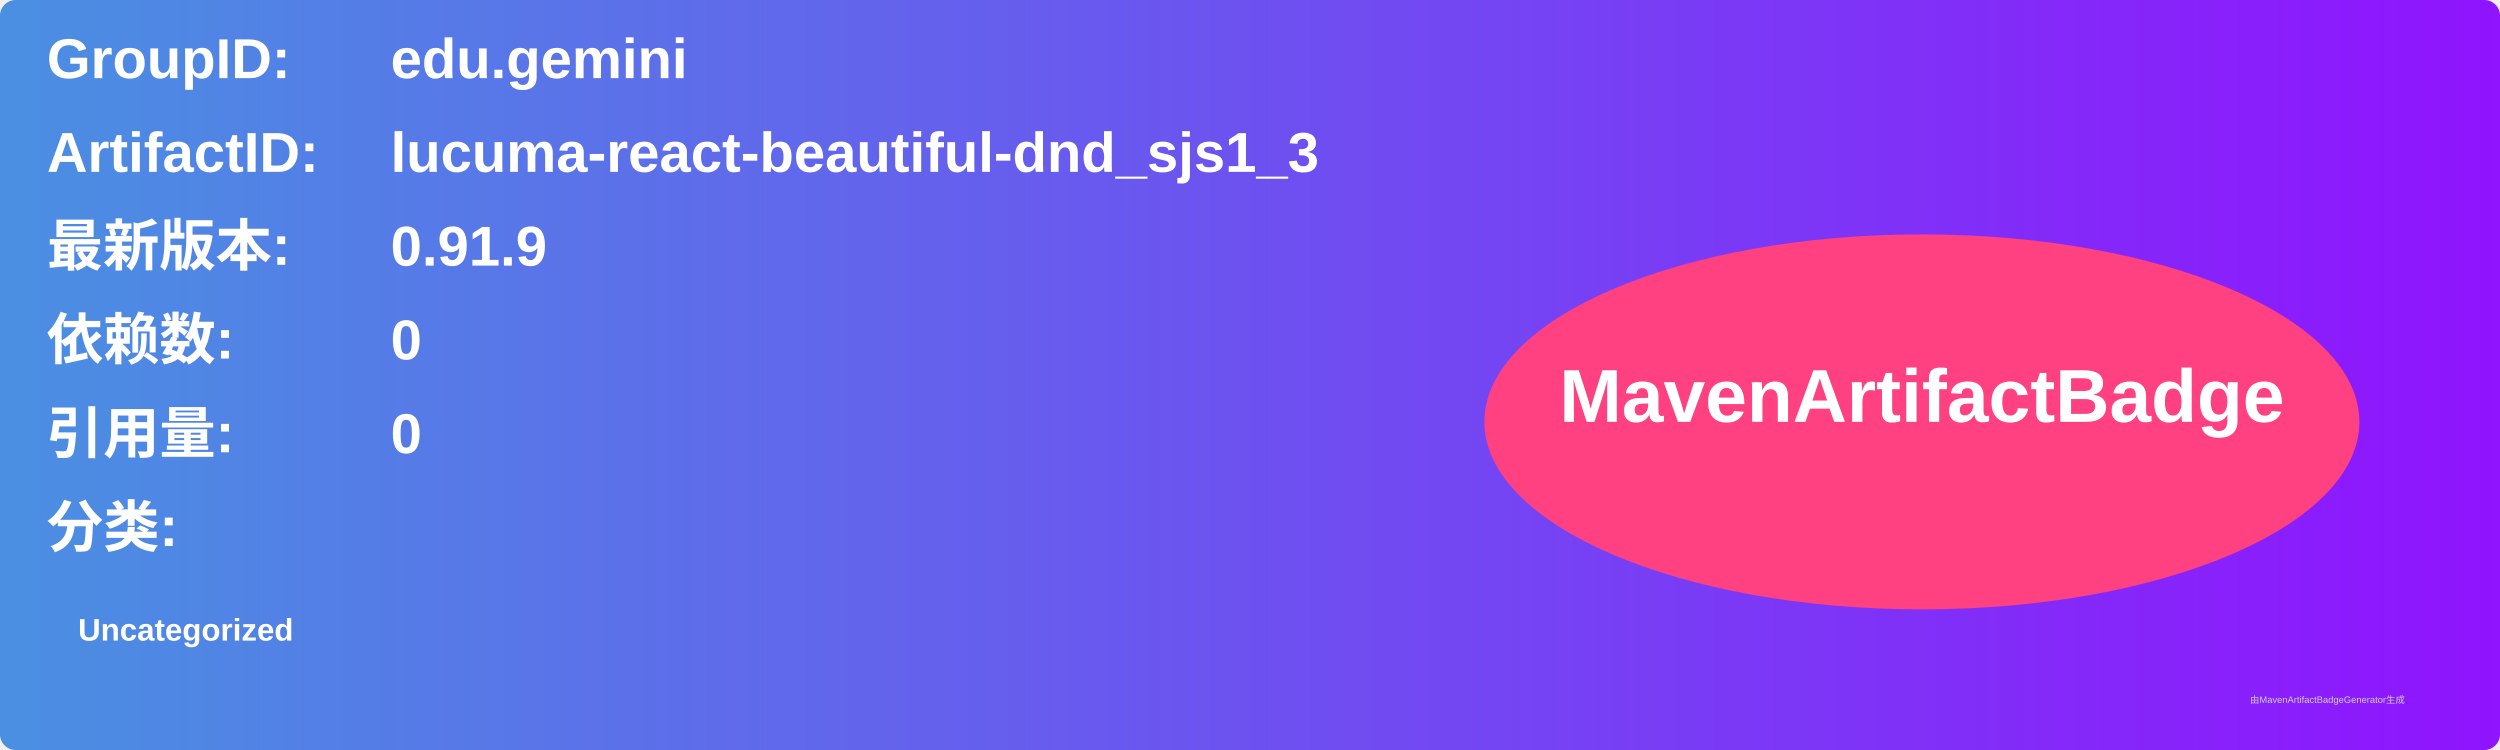
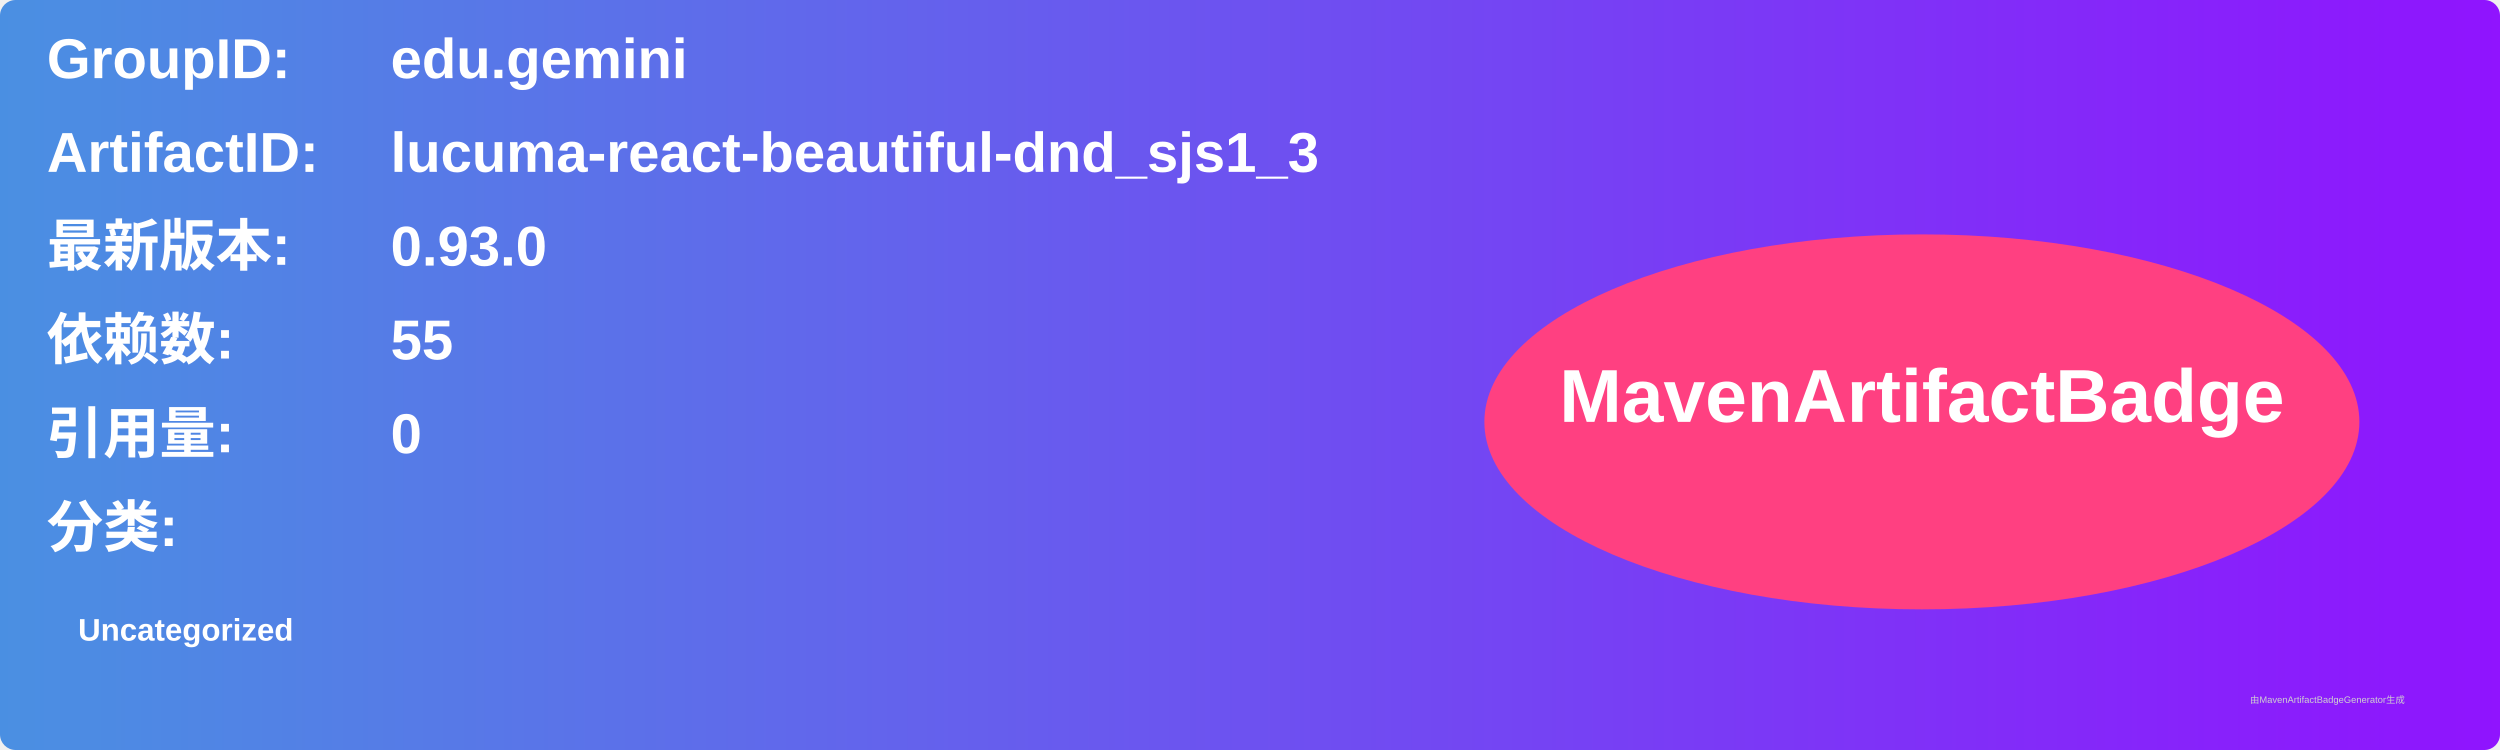
<svg xmlns="http://www.w3.org/2000/svg" width="800" height="240" viewBox="0 0 800 240">
  <linearGradient id="grad" x1="0%" y1="0%" x2="100%" y2="0%">
    <stop offset="0%" stop-color="#4a90e2" />
    <stop offset="100%" stop-color="#9013fe" />
  </linearGradient>
  <rect width="100%" height="100%" rx="5" ry="5" fill="url(#grad)" />
  <g transform="translate(15, 15)">
    <text x="0" y="10" font-family="Arial" font-size="18" fill="white" font-weight="bold" width="260">GroupID:</text>
    <text x="110" y="10" font-family="Arial" font-size="18" fill="white" font-weight="bold" width="460">edu.gemini</text>
    <text x="0" y="40" font-family="Arial" font-size="18" fill="white" font-weight="bold" width="260">ArtifactID:</text>
    <text x="110" y="40" font-family="Arial" font-size="18" fill="white" font-weight="bold" width="460">lucuma-react-beautiful-dnd_sjs1_3</text>
    <text x="0" y="70" font-family="Arial" font-size="18" fill="white" font-weight="bold">最新版本:</text>
    <text x="110" y="70" font-family="Arial" font-size="18" fill="white" font-weight="bold">
-       <tspan font-weight="bold">0.91.9</tspan>
+       <tspan font-weight="bold">0.93.0</tspan>
    </text>
    <text x="0" y="100" font-family="Arial" font-size="18" fill="white" font-weight="bold">依赖数: </text>
    <text x="110" y="100" font-family="Arial" font-size="18" fill="white">
-       <tspan font-weight="bold">0</tspan>
+       <tspan font-weight="bold">55</tspan>
    </text>
    <text x="0" y="130" font-family="Arial" font-size="18" fill="white" font-weight="bold">引用量: </text>
    <text x="110" y="130" font-family="Arial" font-size="18" fill="white">
      <tspan font-weight="bold">0</tspan>
    </text>
    <text x="0" y="160" font-family="Arial" font-size="18" fill="white" font-weight="bold">分类:</text>
    <text x="10" y="190" font-family="Arial" font-size="10" fill="white">
      <tspan font-weight="bold">Uncategorized</tspan>
    </text>
    <ellipse cx="600" cy="120" rx="140" ry="60" fill="#ff4081" />
    <text x="600" y="120" text-anchor="middle" font-family="Arial" font-size="24" fill="white" font-weight="bold">MavenArtifactBadge</text>
  </g>
  <text x="720" y="225" font-family="Arial" font-size="3" fill="#d0d0d0">由MavenArtifactBadgeGenerator生成</text>
</svg>
